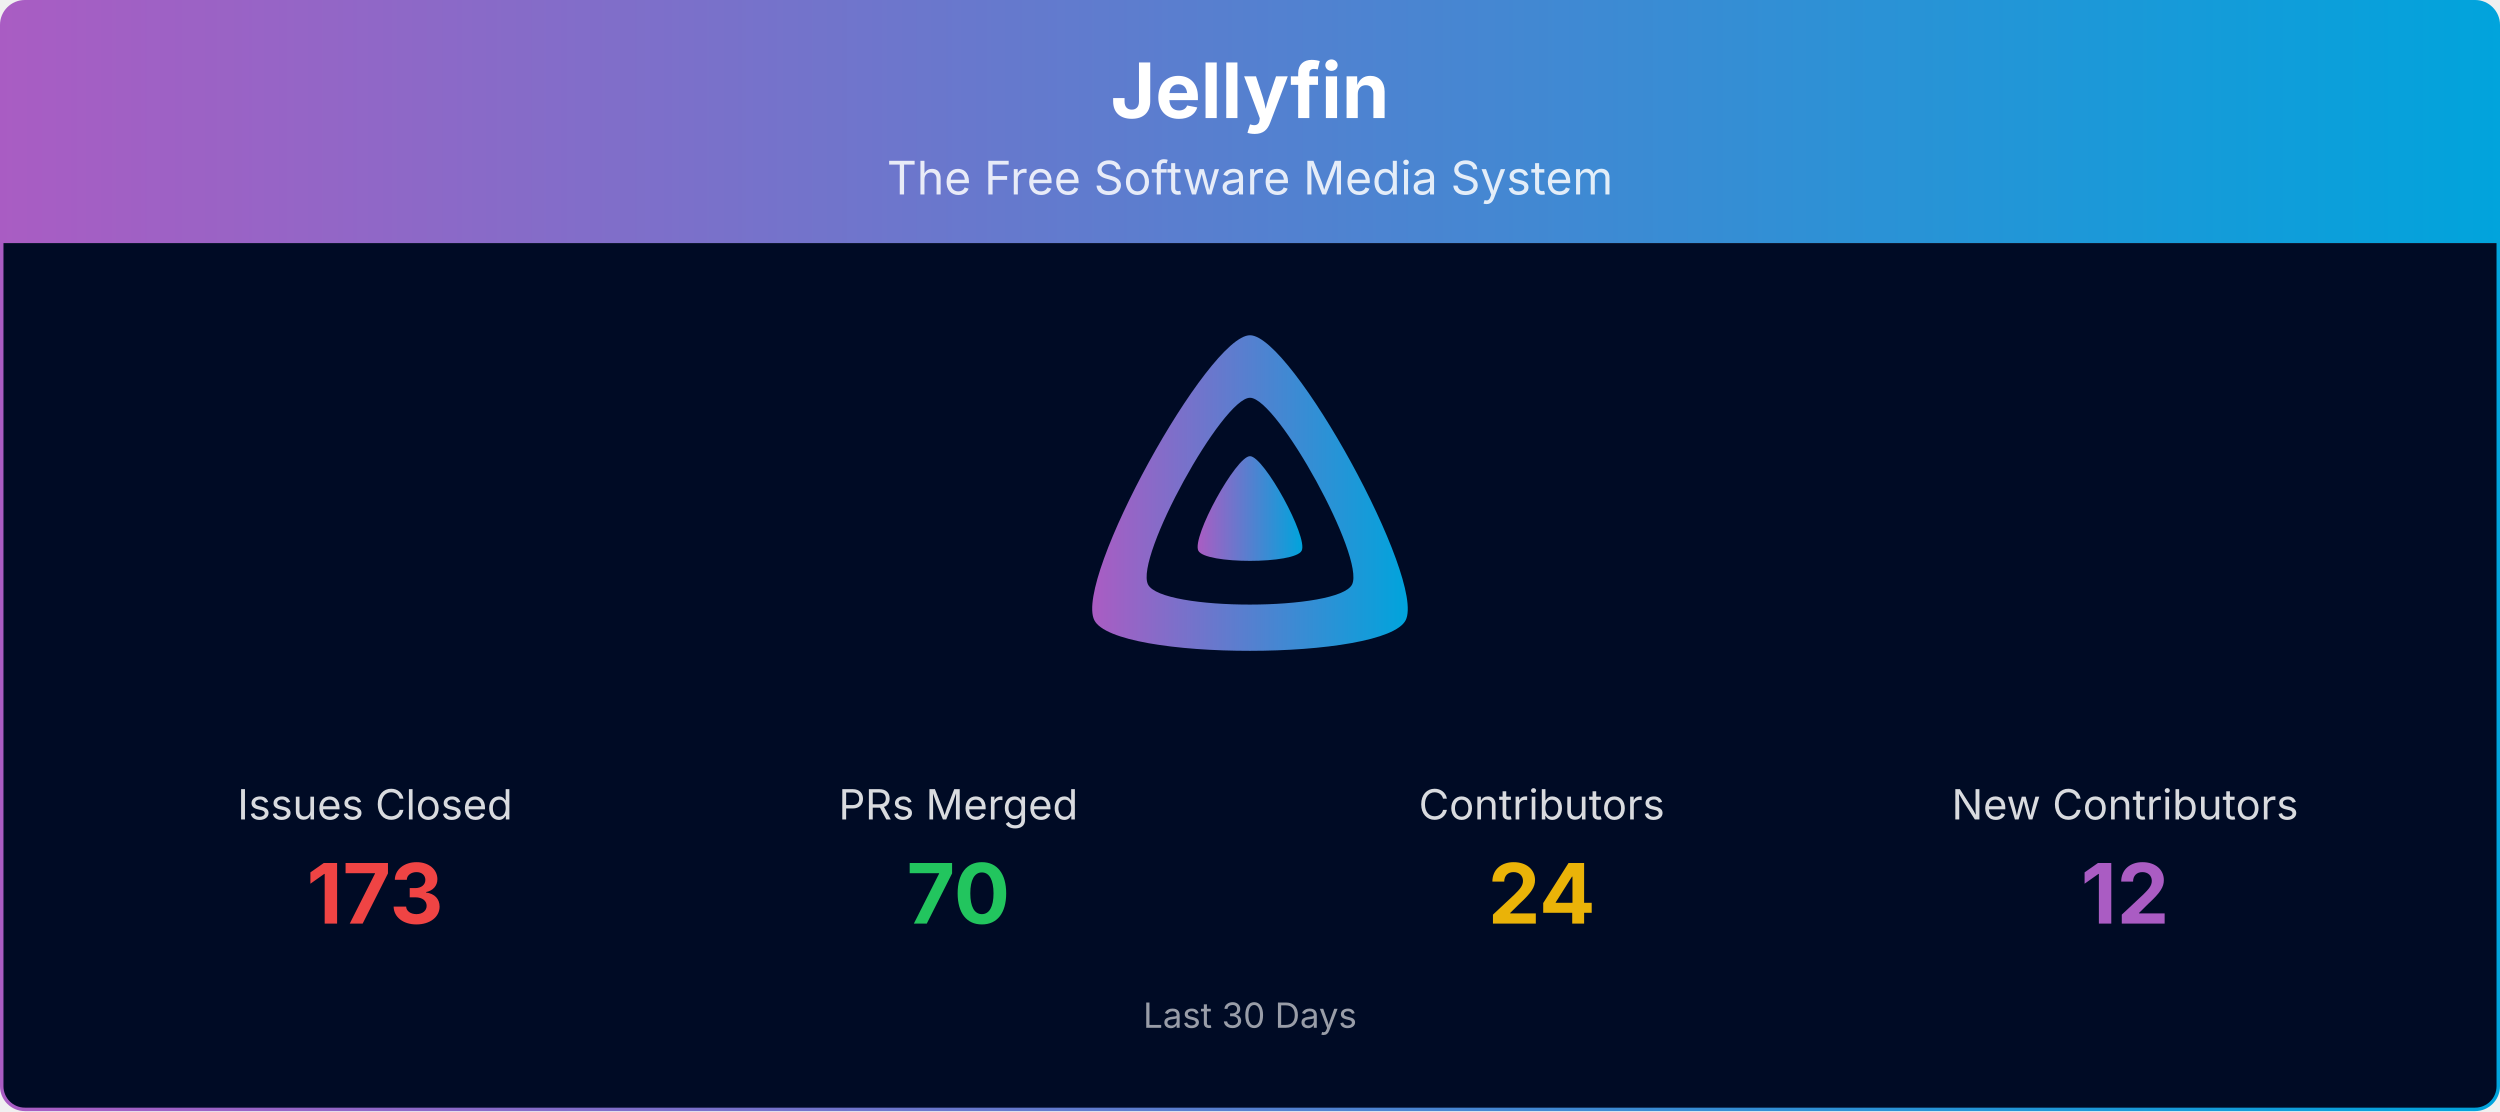
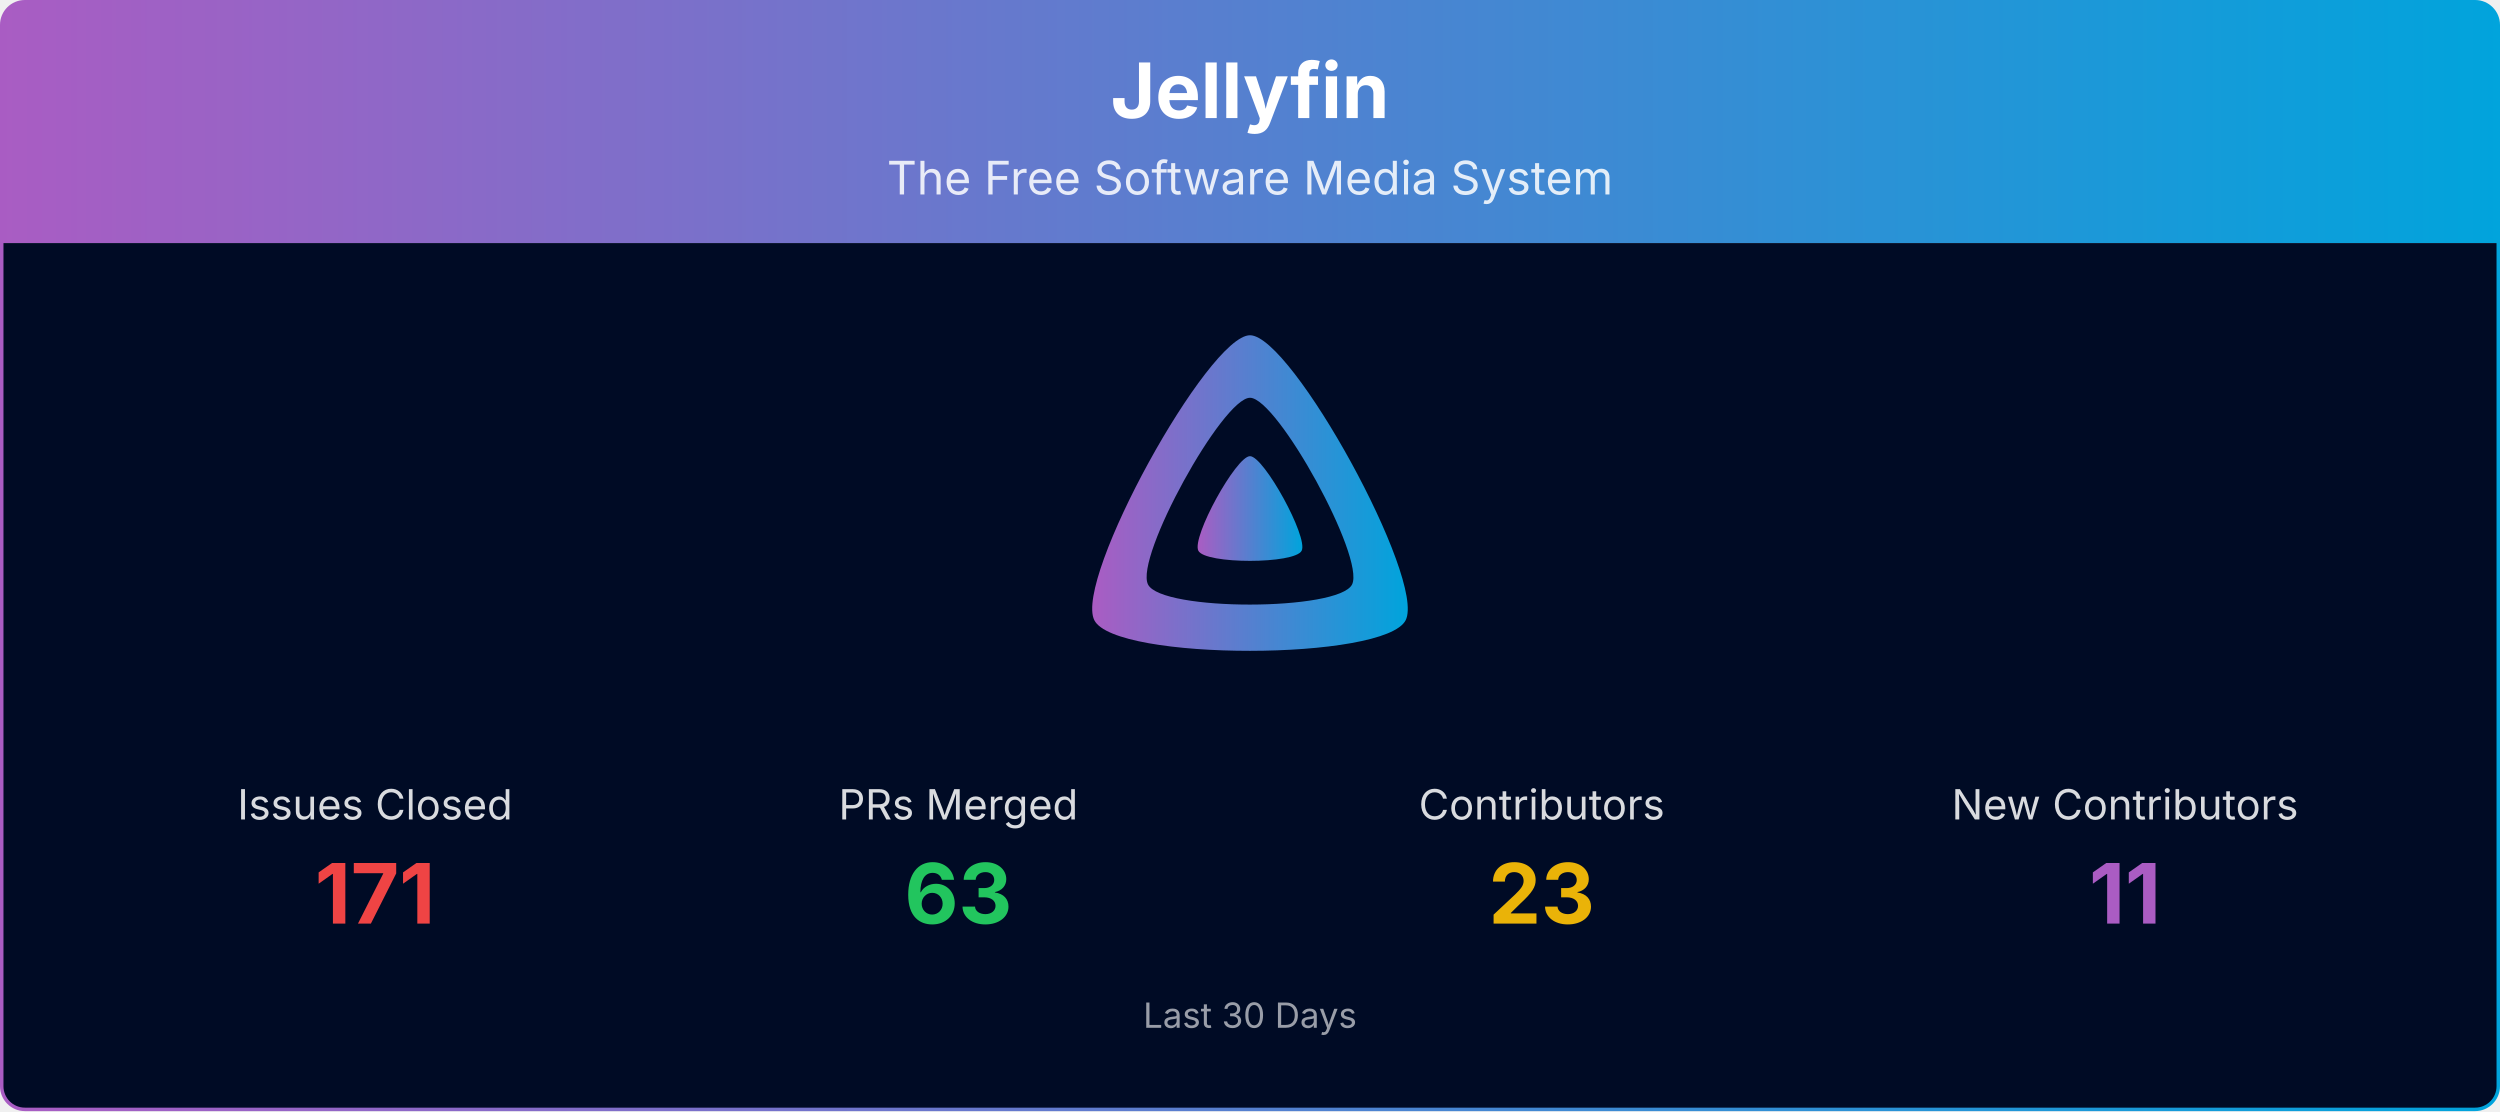
<svg xmlns="http://www.w3.org/2000/svg" viewBox="0 0 1080 480" width="100%" role="img" aria-label="Jellyfin">
  <defs>
    <linearGradient id="banner-jellyfin-grad" x1="0" y1="0" x2="1" y2="0">
      <stop offset="0%" stop-color="#AA5CC3" />
      <stop offset="100%" stop-color="#00A4DC" />
    </linearGradient>
    <clipPath id="banner-jellyfin-grad-clip">
      <rect x="0.75" y="0.75" width="1078.5" height="478.5" rx="10" ry="10" />
    </clipPath>
  </defs>
  <g clip-path="url(#banner-jellyfin-grad-clip)">
    <path d="M0.75,10.75 A10.0,10.0 0 0 1 10.75,0.75 L1069.25,0.75 A10.0,10.0 0 0 1 1079.25,10.75 L1079.25,105.00 L0.75,105.00 Z" fill="url(#banner-jellyfin-grad)" />
    <text x="540.0" y="51" text-anchor="middle" font-size="33" font-weight="700" font-family="Plus Jakarta Sans, system-ui, -apple-system, Segoe UI, sans-serif" fill="#ffffff">Jellyfin</text>
    <text x="540.0" y="84" text-anchor="middle" font-size="20" font-family="Plus Jakarta Sans, system-ui, -apple-system, Segoe UI, sans-serif" fill="#ffffff" opacity="0.85">The Free Software Media System</text>
    <rect x="0.75" y="105" width="1078.5" height="374.25" fill="#000b25" />
    <g transform="translate(465.00,138.00) scale(0.29297)">
      <path fill="url(#banner-jellyfin-grad)" fill-rule="evenodd" d="M256,23.3c-61.6,0-259.8,359.4-229.6,420.1s429.3,60,459.2,0S317.6,23.3,256,23.3zM406.5,390.8c-19.6,39.3-281.1,39.8-300.9,0s110.1-275.3,150.4-275.3S426.1,351.4,406.5,390.8z" />
      <path fill="url(#banner-jellyfin-grad)" d="M256,201.6c-20.4,0-86.2,119.3-76.2,139.4s142.5,19.9,152.4,0S276.5,201.6,256,201.6z" />
    </g>
    <text x="162.0" y="354.0" text-anchor="middle" font-size="18" font-family="Plus Jakarta Sans, system-ui, -apple-system, Segoe UI, sans-serif" fill="#ffffff" opacity="0.85">Issues Closed</text>
-     <text x="162.0" y="399.0" text-anchor="middle" font-size="36" font-weight="700" font-family="Plus Jakarta Sans, system-ui, -apple-system, Segoe UI, sans-serif" fill="#ef4444">173</text>
+     <text x="162.0" y="399.0" text-anchor="middle" font-size="36" font-weight="700" font-family="Plus Jakarta Sans, system-ui, -apple-system, Segoe UI, sans-serif" fill="#ef4444">171</text>
    <text x="414.0" y="354.0" text-anchor="middle" font-size="18" font-family="Plus Jakarta Sans, system-ui, -apple-system, Segoe UI, sans-serif" fill="#ffffff" opacity="0.85">PRs Merged</text>
-     <text x="414.0" y="399.0" text-anchor="middle" font-size="36" font-weight="700" font-family="Plus Jakarta Sans, system-ui, -apple-system, Segoe UI, sans-serif" fill="#22c55e">70</text>
+     <text x="414.0" y="399.0" text-anchor="middle" font-size="36" font-weight="700" font-family="Plus Jakarta Sans, system-ui, -apple-system, Segoe UI, sans-serif" fill="#22c55e">63</text>
    <text x="666.0" y="354.0" text-anchor="middle" font-size="18" font-family="Plus Jakarta Sans, system-ui, -apple-system, Segoe UI, sans-serif" fill="#ffffff" opacity="0.85">Contributors</text>
-     <text x="666.0" y="399.0" text-anchor="middle" font-size="36" font-weight="700" font-family="Plus Jakarta Sans, system-ui, -apple-system, Segoe UI, sans-serif" fill="#eab308">24</text>
+     <text x="666.0" y="399.0" text-anchor="middle" font-size="36" font-weight="700" font-family="Plus Jakarta Sans, system-ui, -apple-system, Segoe UI, sans-serif" fill="#eab308">23</text>
    <text x="918.0" y="354.0" text-anchor="middle" font-size="18" font-family="Plus Jakarta Sans, system-ui, -apple-system, Segoe UI, sans-serif" fill="#ffffff" opacity="0.85">New Contributors</text>
-     <text x="918.0" y="399.0" text-anchor="middle" font-size="36" font-weight="700" font-family="Plus Jakarta Sans, system-ui, -apple-system, Segoe UI, sans-serif" fill="#AA5CC3">12</text>
+     <text x="918.0" y="399.0" text-anchor="middle" font-size="36" font-weight="700" font-family="Plus Jakarta Sans, system-ui, -apple-system, Segoe UI, sans-serif" fill="#AA5CC3">11</text>
    <text x="540.0" y="444.0" text-anchor="middle" font-size="15" font-family="Plus Jakarta Sans, system-ui, -apple-system, Segoe UI, sans-serif" fill="#ffffff" opacity="0.6">Last 30 Days</text>
  </g>
  <rect x="0.75" y="0.75" width="1078.5" height="478.5" rx="10" ry="10" fill="none" stroke="url(#banner-jellyfin-grad)" stroke-width="1.5" />
</svg>
